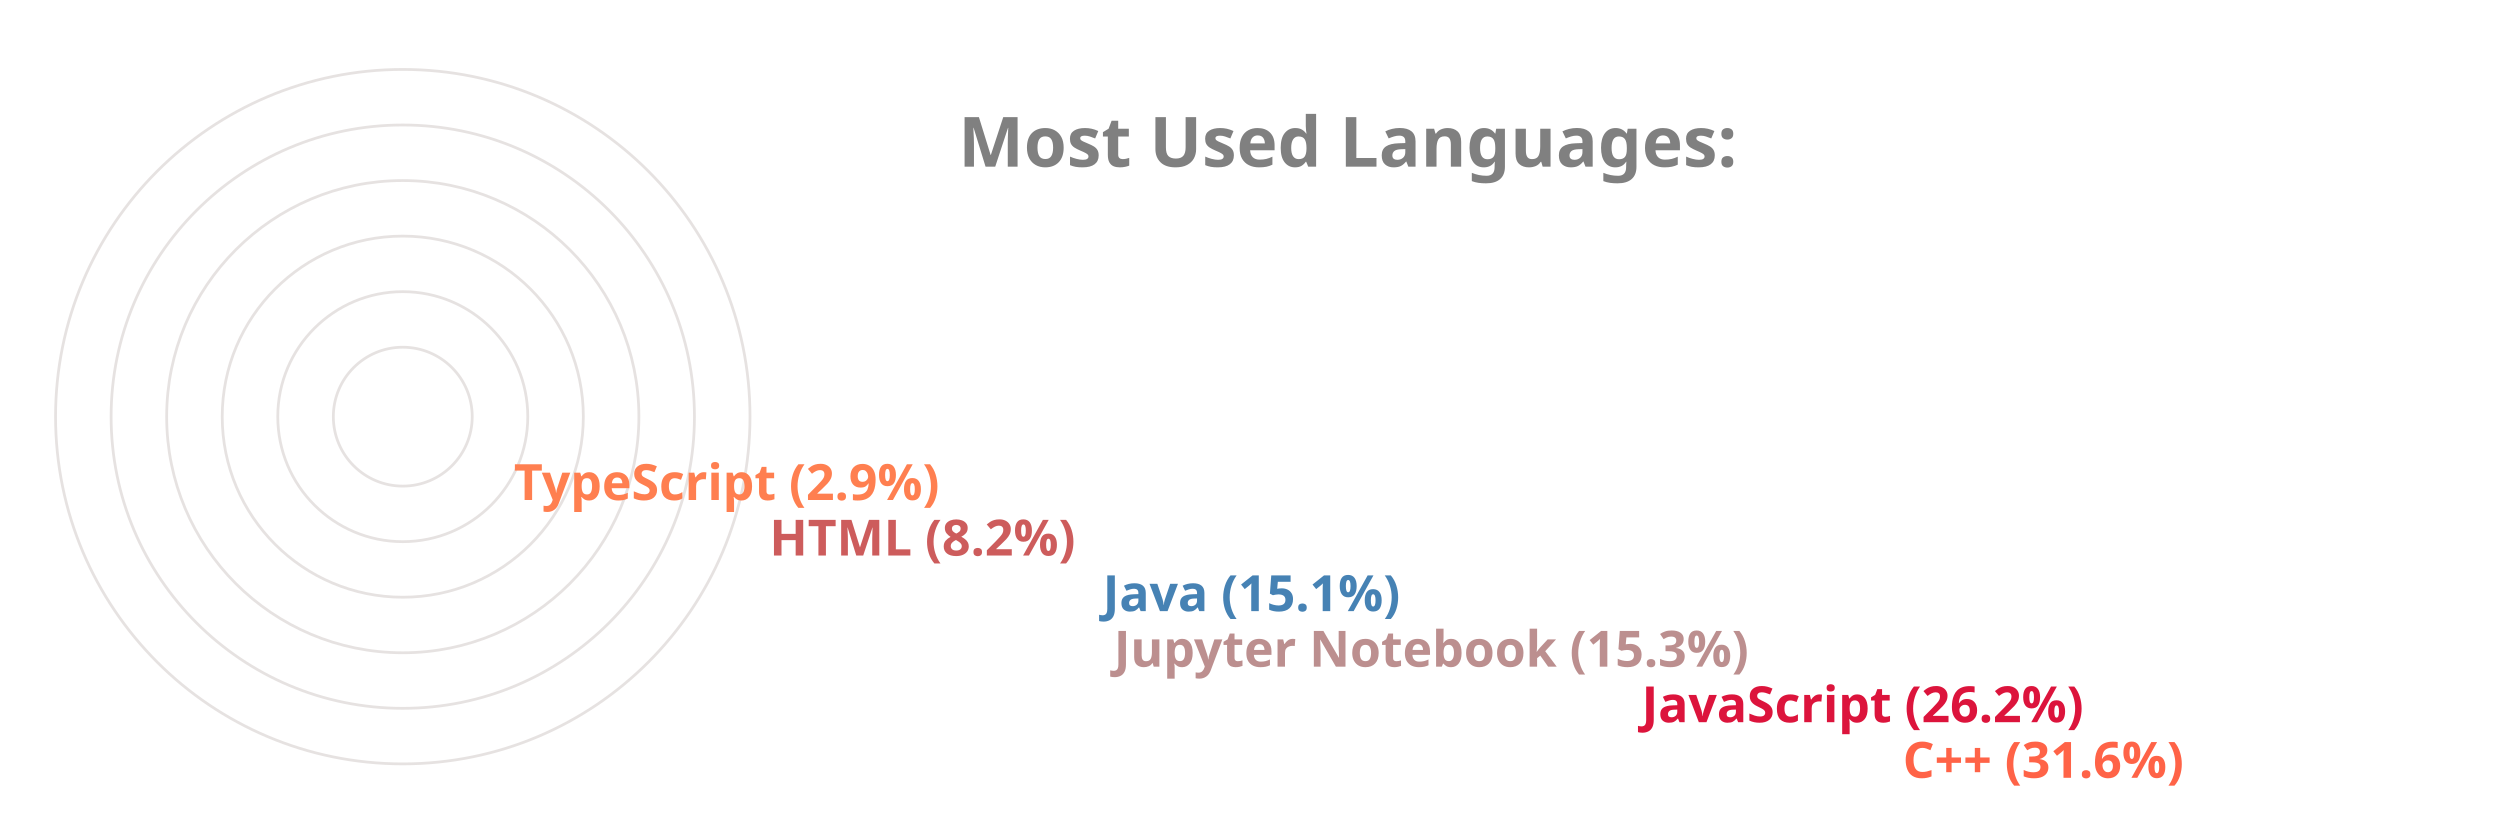
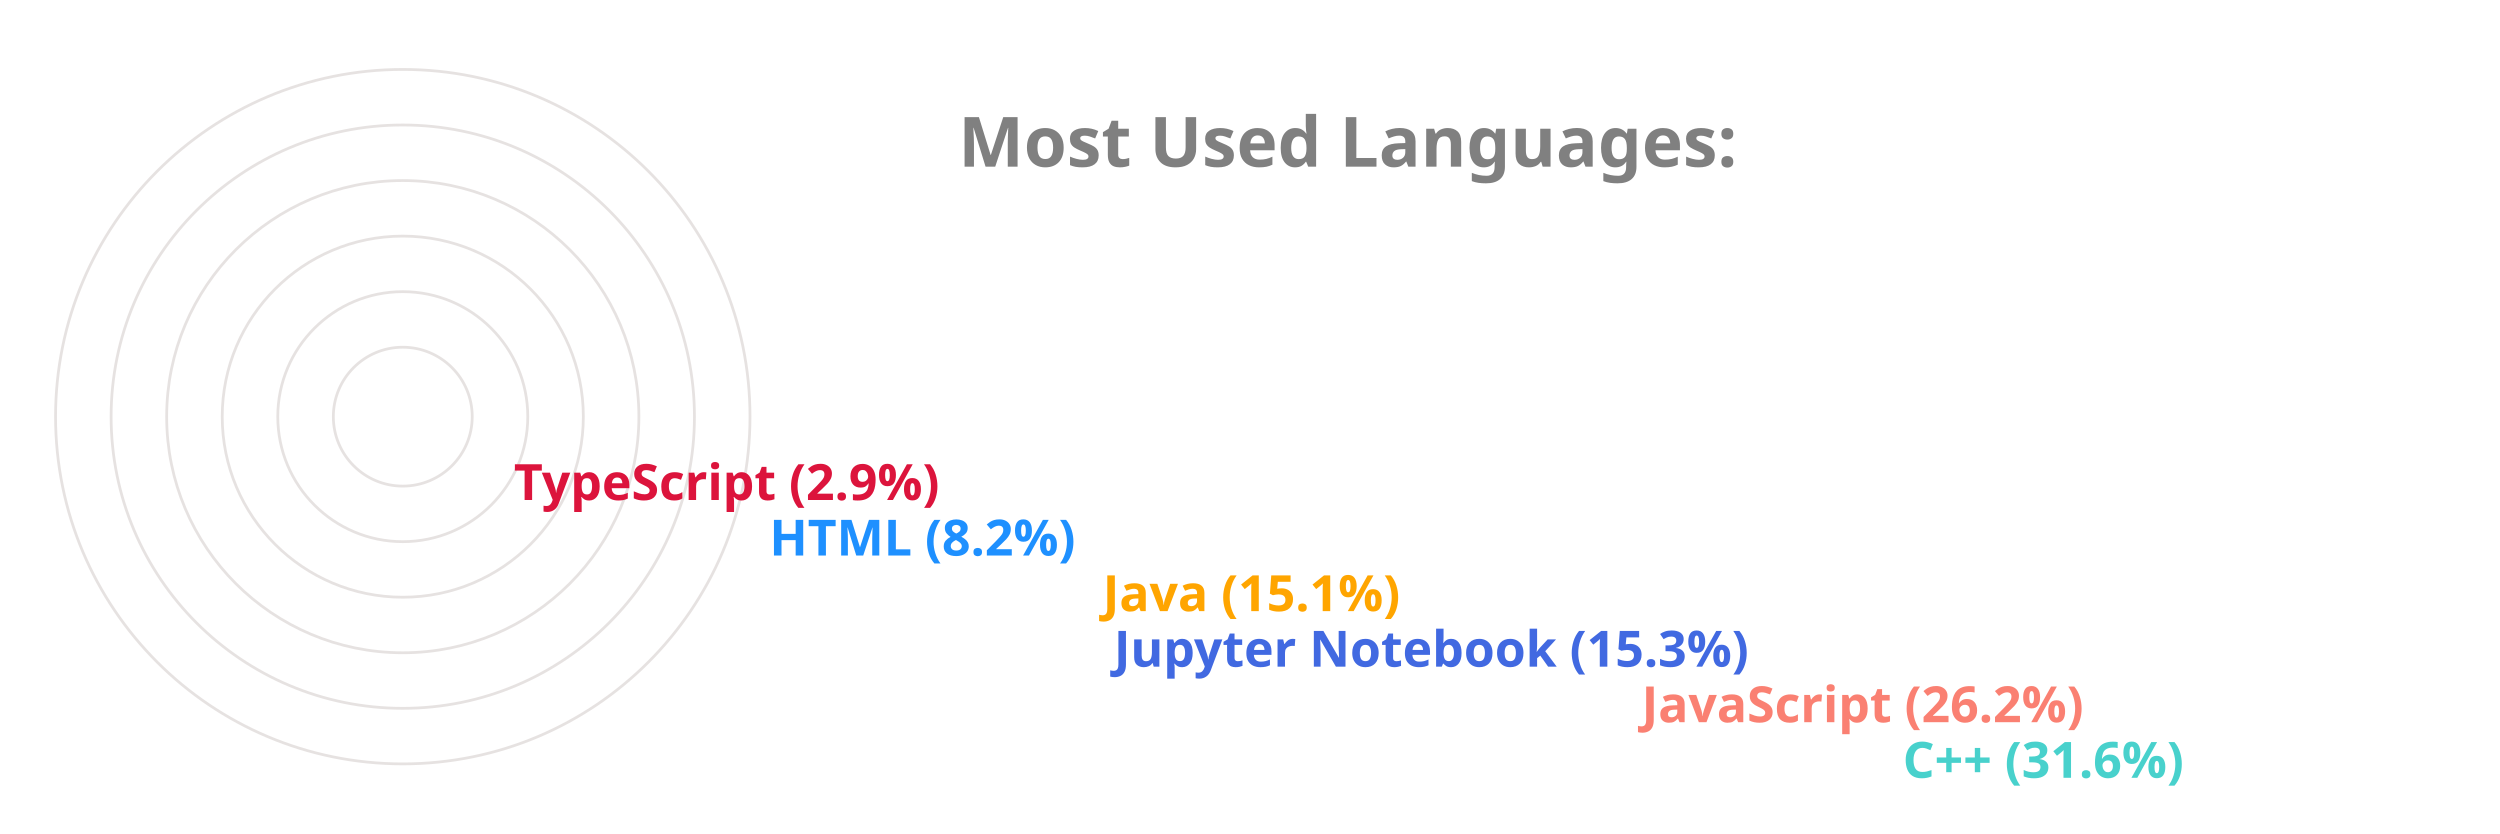
<svg xmlns="http://www.w3.org/2000/svg" viewBox="0 0 650 300" height="200px" width="600px">
  <style>
		.label {
			font: bold 25px sans-serif;
			color: #404040;
			-webkit-text-stroke: 1px white;
	  	}
		.name {
			font: bold 18px sans-serif;
			color: #404040;
	  	}

		.line {
			stroke-dasharray: 1000;
			stroke-dashoffset: 1000;
			animation: dash 3.5s ease-in-out forwards;	
			animation-iteration-count: infinite;
			animation-direction: alternate-reverse;
		}

		.path {
			stroke-dasharray: 1000;
			stroke-dashoffset: 1000;
			animation: dash 3.5s ease-in-out forwards;	
			animation-iteration-count: infinite;
			animation-direction: alternate-reverse;
		}
		  
		@keyframes dash {
			to {
				stroke-dashoffset: 0;
			}
		}

	</style>
  <g stroke="#E6E2E1" fill="none" stroke-width="1">
    <circle cx="20" cy="150" r="125" />
    <circle cx="20" cy="150" r="105" />
    <circle cx="20" cy="150" r="85" />
    <circle cx="20" cy="150" r="65" />
    <circle cx="20" cy="150" r="45" />
    <circle cx="20" cy="150" r="25" />
  </g>
  <g fill="none" stroke-width="20" class="line">
-     <line x2="550" y2="275" x1="20" y1="275" stroke="Tomato" />
-     <line x2="456" y2="255" x1="20" y1="255" stroke="Crimson" />
-     <line x2="266" y2="235" x1="20" y1="235" stroke="RosyBrown" />
-     <line x2="262" y2="215" x1="20" y1="215" stroke="SteelBlue" />
-     <line x2="142" y2="195" x1="20" y1="195" stroke="IndianRed" />
-     <line x2="50" y2="175" x1="20" y1="175" stroke="Coral" />
+     <line x2="550" y2="275" x1="20" y1="275" stroke="MediumTurquoise" />
+     <line x2="456" y2="255" x1="20" y1="255" stroke="Salmon" />
+     <line x2="266" y2="235" x1="20" y1="235" stroke="RoyalBlue" />
+     <line x2="262" y2="215" x1="20" y1="215" stroke="Orange" />
+     <line x2="142" y2="195" x1="20" y1="195" stroke="DodgerBlue" />
+     <line x2="50" y2="175" x1="20" y1="175" stroke="Crimson" />
  </g>
  <g fill="none" stroke-width="20" stroke-linecap="round" class="path">
-     <path d="M 20 275 A 125 125 45 0 1 -86 83" stroke="Tomato" />
-     <path d="M 20 255 A 105 105 45 0 1 -74 103" stroke="Crimson" />
-     <path d="M 20 235 A 85 85 45 0 1 -62 128" stroke="RosyBrown" />
-     <path d="M 20 215 A 65 65 45 0 1 -42 133" stroke="SteelBlue" />
-     <path d="M 20 195 A 45 45 45 0 1 -24 143" stroke="IndianRed" />
-     <path d="M 20 175 A 25 25 45 0 1 -4 148" stroke="Coral" />
+     <path d="M 20 275 A 125 125 45 0 1 -86 83" stroke="MediumTurquoise" />
+     <path d="M 20 255 A 105 105 45 0 1 -74 103" stroke="Salmon" />
+     <path d="M 20 235 A 85 85 45 0 1 -62 128" stroke="RoyalBlue" />
+     <path d="M 20 215 A 65 65 45 0 1 -42 133" stroke="Orange" />
+     <path d="M 20 195 A 45 45 45 0 1 -24 143" stroke="DodgerBlue" />
+     <path d="M 20 175 A 25 25 45 0 1 -4 148" stroke="Crimson" />
  </g>
  <g class="name">
-     <text x="560" y="280" fill="Tomato">C++ (31.6%)</text>
-     <text x="466" y="260" fill="Crimson">JavaScript (26.2%)</text>
-     <text x="276" y="240" fill="RosyBrown">Jupyter Notebook (15.3%)</text>
-     <text x="272" y="220" fill="SteelBlue">Java (15.1%)</text>
-     <text x="152" y="200" fill="IndianRed">HTML (8.2%)</text>
-     <text x="60" y="180" fill="Coral">TypeScript (2.9%)</text>
+     <text x="560" y="280" fill="MediumTurquoise">C++ (31.6%)</text>
+     <text x="466" y="260" fill="Salmon">JavaScript (26.2%)</text>
+     <text x="276" y="240" fill="RoyalBlue">Jupyter Notebook (15.3%)</text>
+     <text x="272" y="220" fill="Orange">Java (15.1%)</text>
+     <text x="152" y="200" fill="DodgerBlue">HTML (8.2%)</text>
+     <text x="60" y="180" fill="Crimson">TypeScript (2.9%)</text>
  </g>
  <g class="label">
    <text x="220" y="60" fill="grey">Most Used Languages:</text>
  </g>
</svg>
